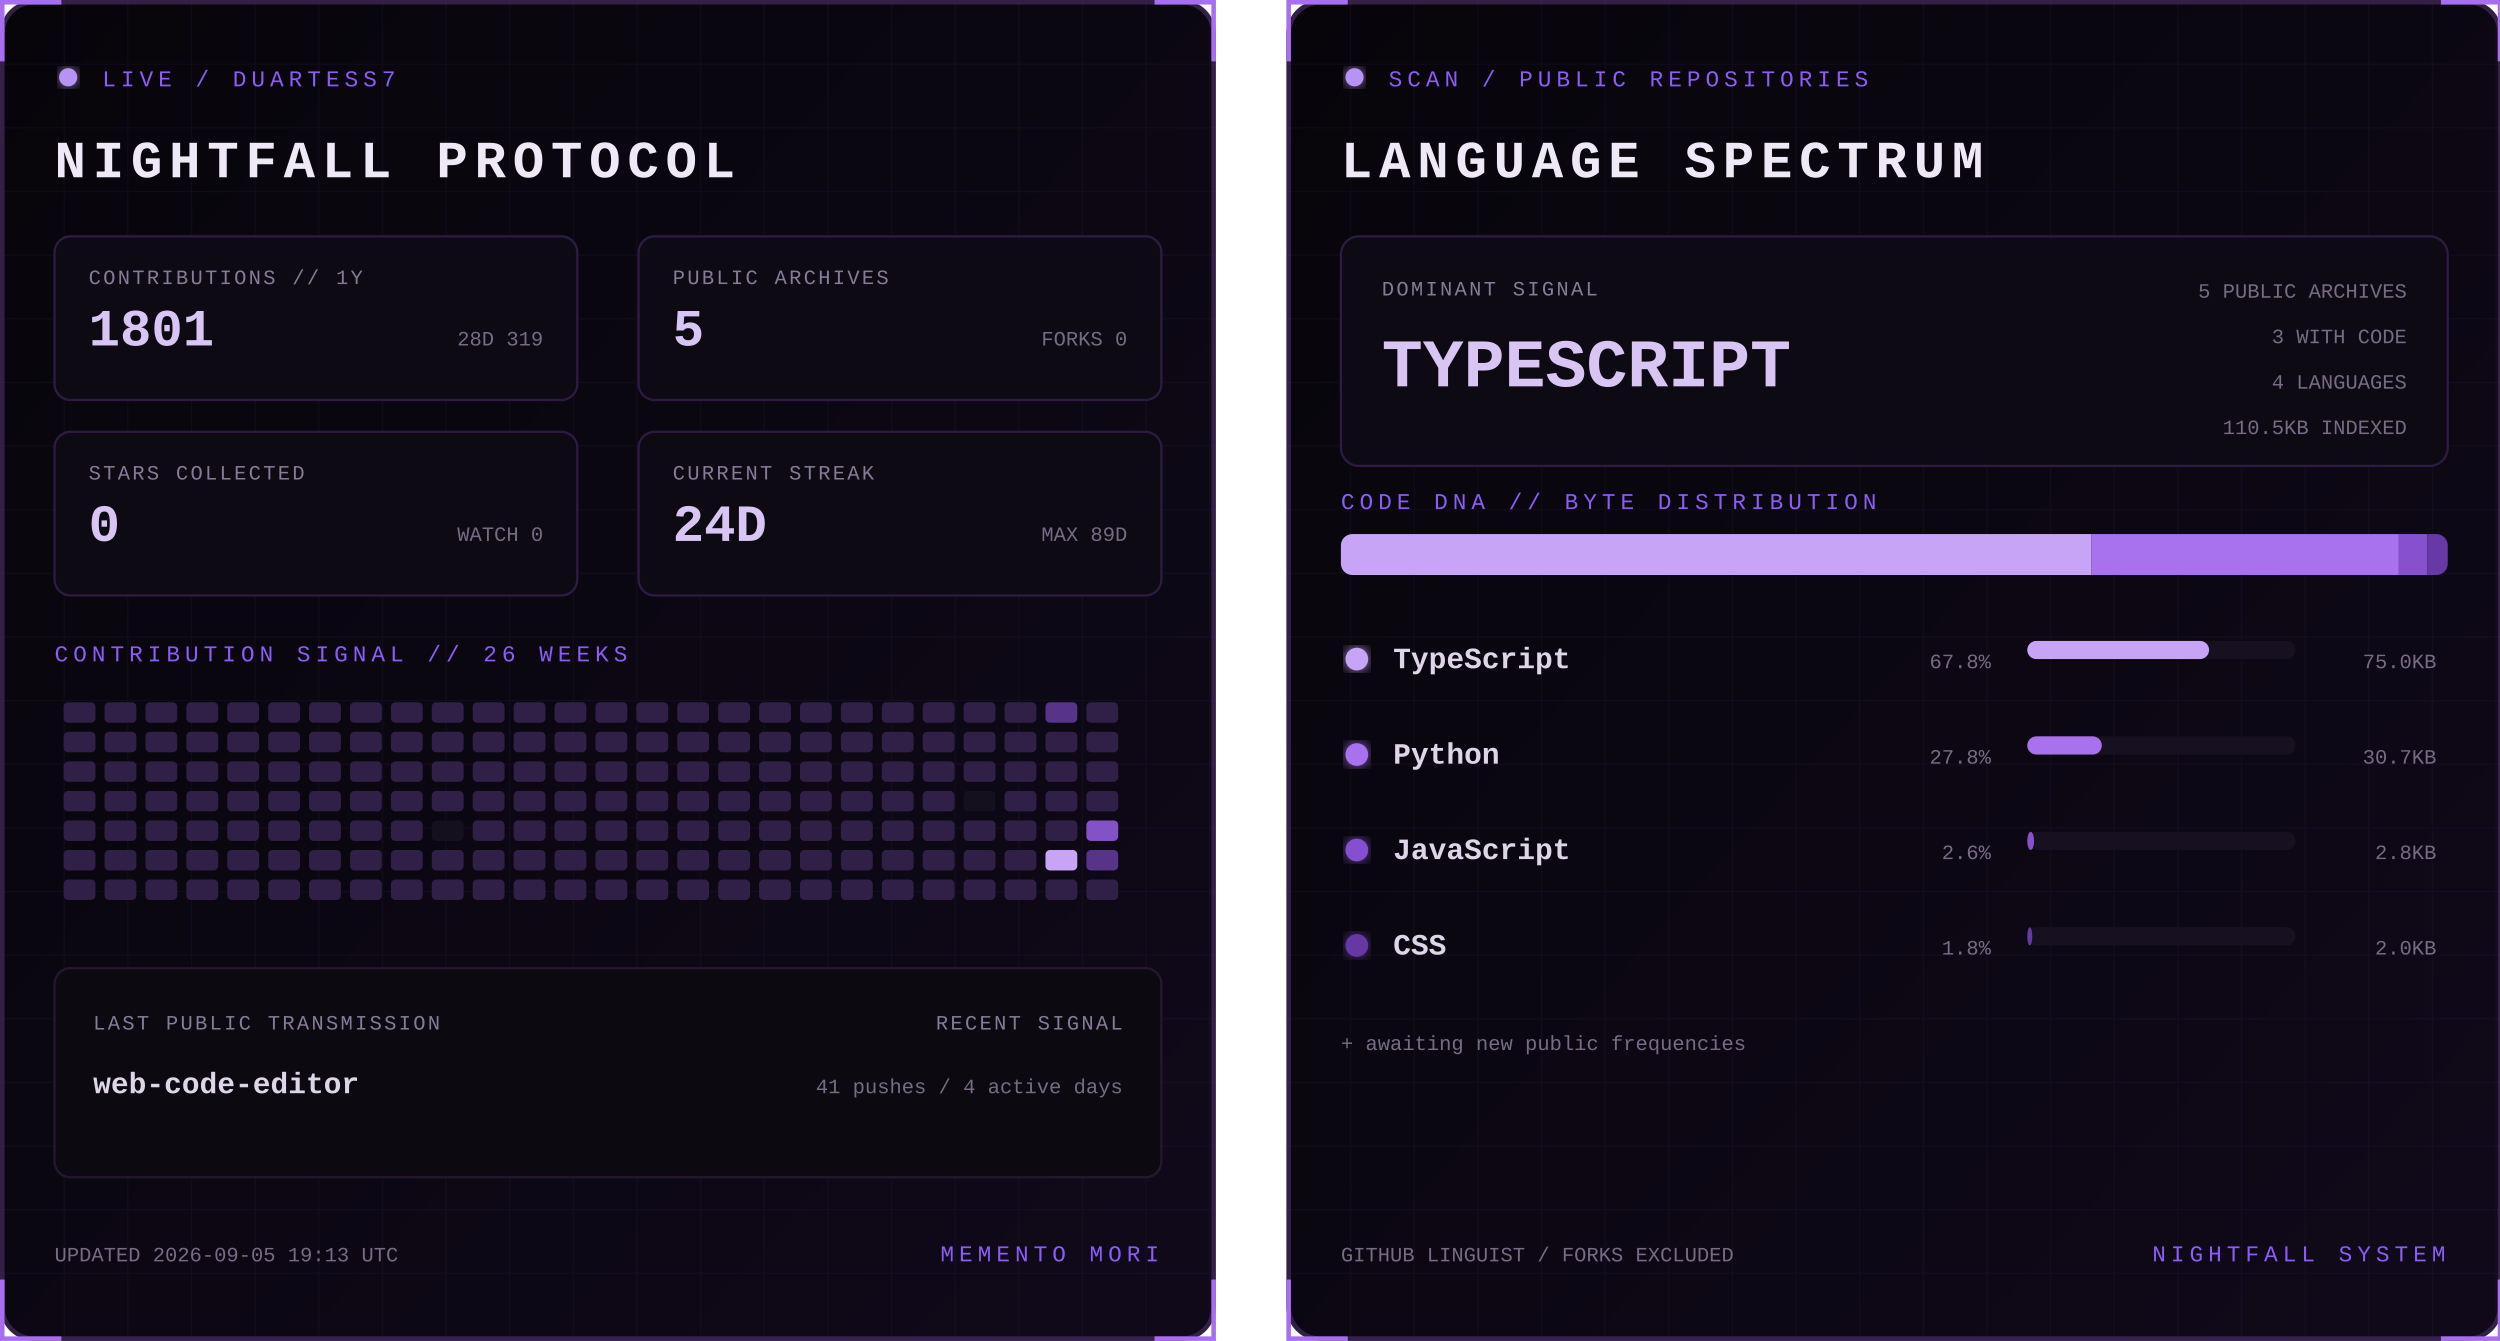
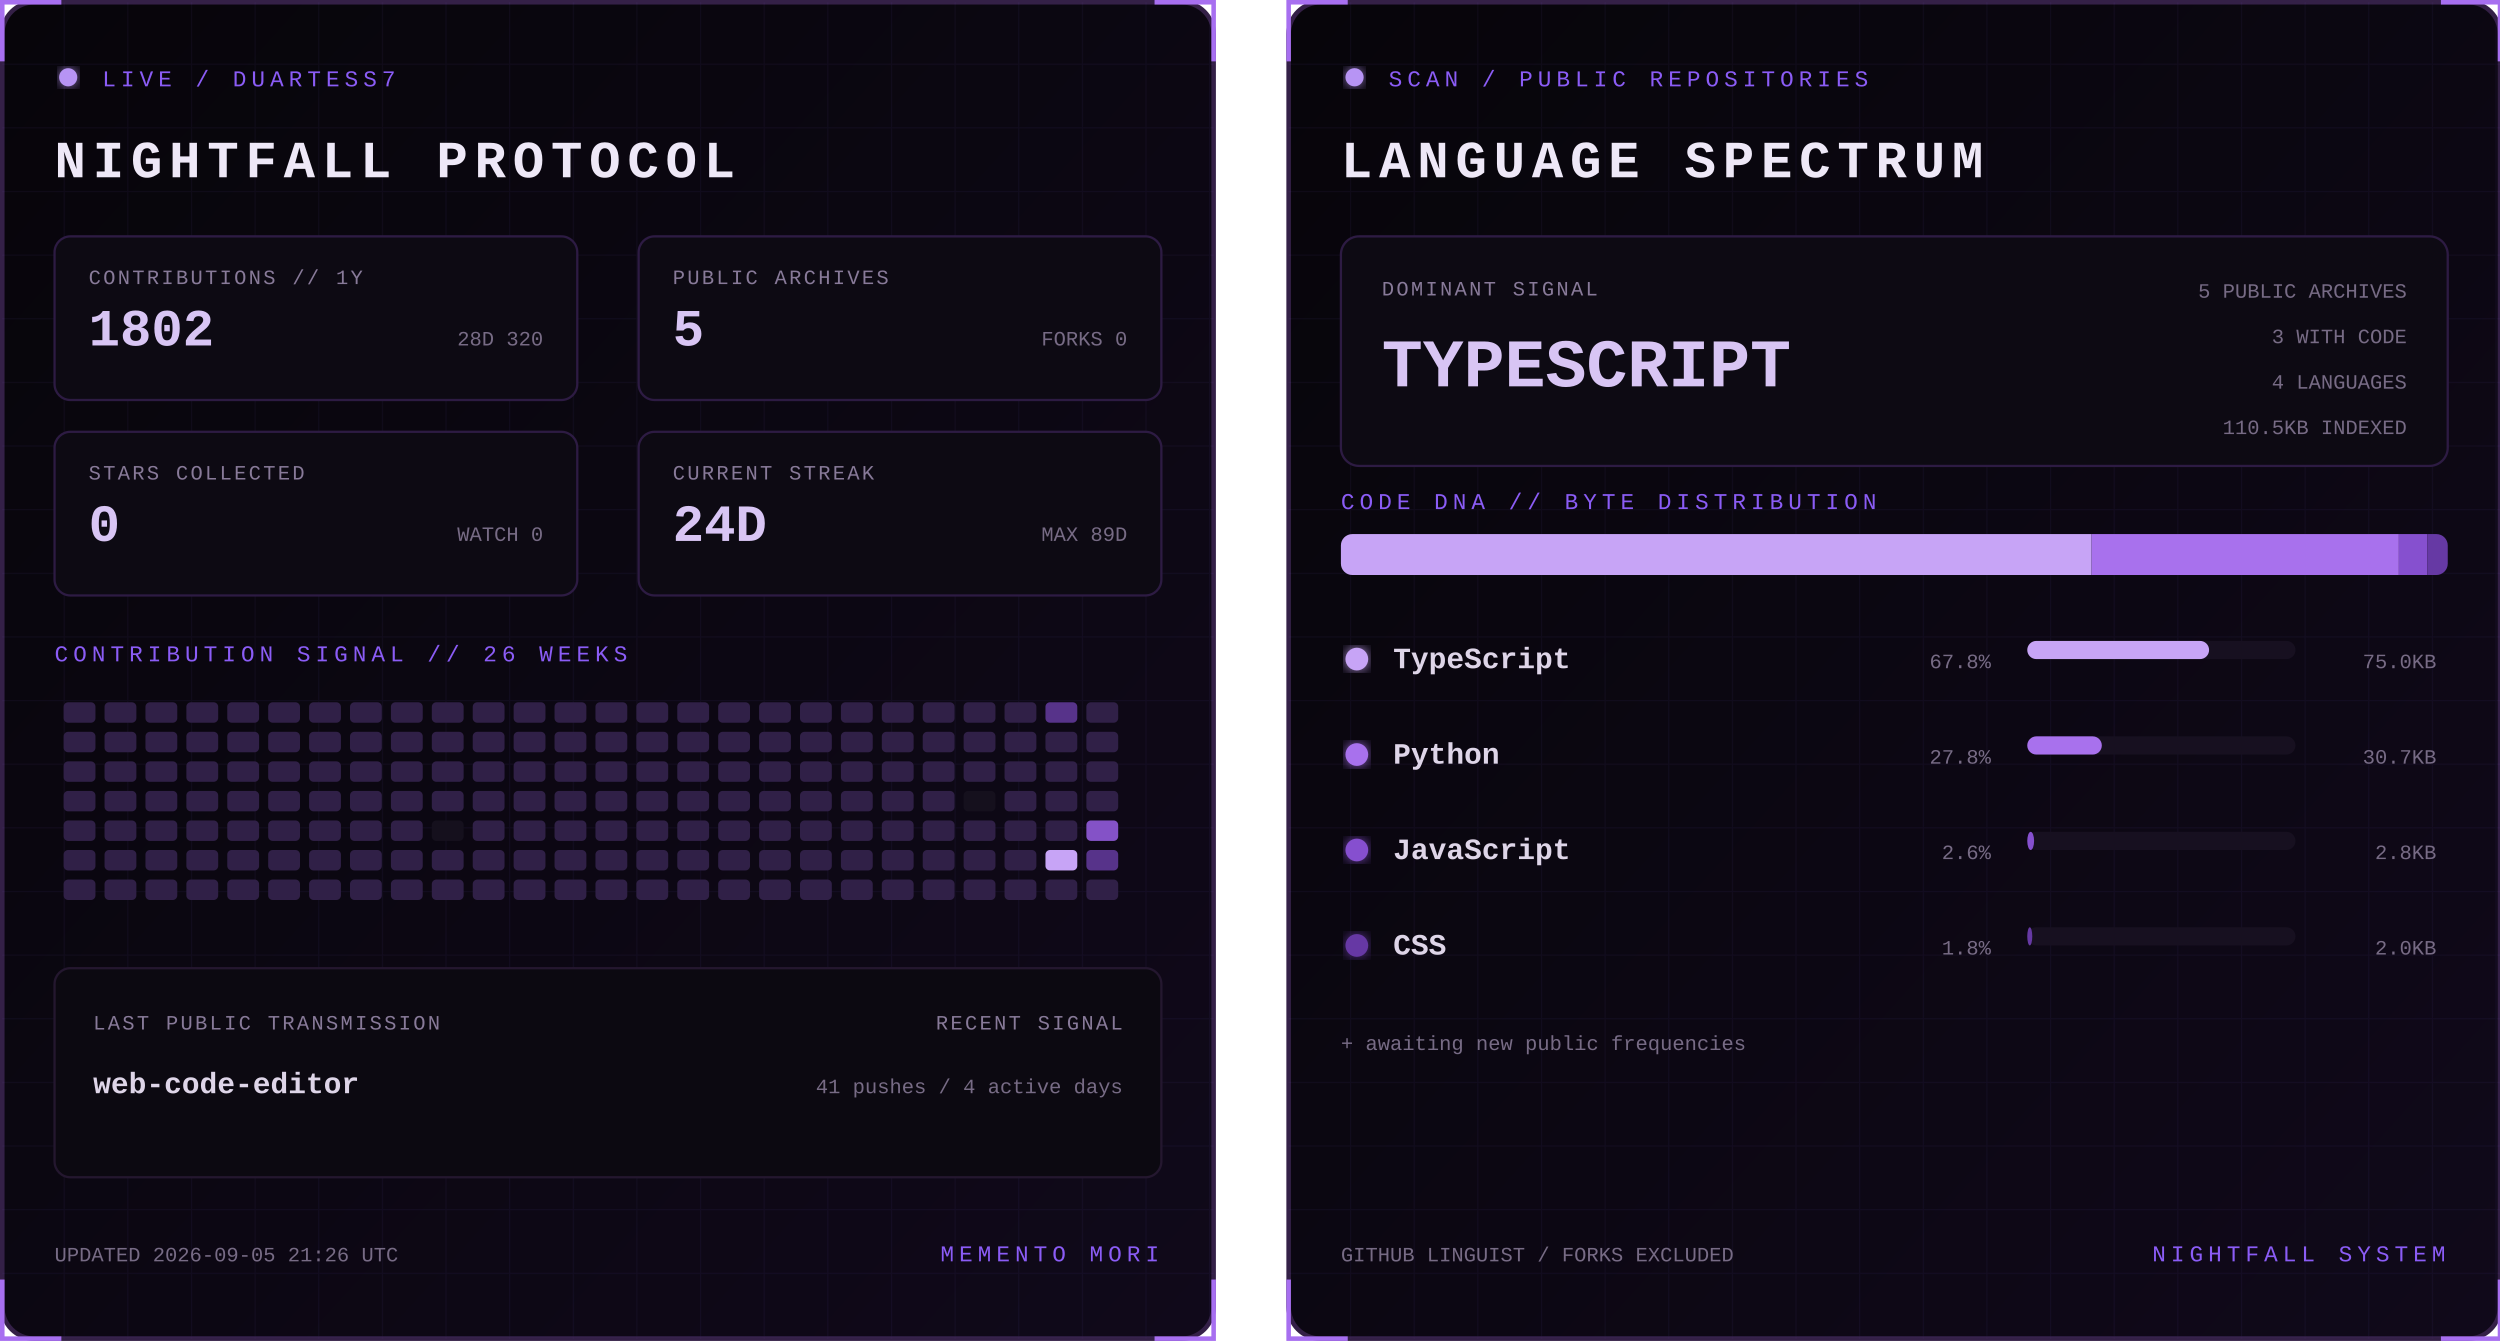
<svg xmlns="http://www.w3.org/2000/svg" width="1100" height="590" viewBox="0 0 1100 590" role="img" aria-labelledby="title desc">
  <defs>
    <linearGradient id="bg" x1="0" y1="0" x2="1" y2="1">
      <stop stop-color="#07050a" />
      <stop offset="1" stop-color="#10091a" />
    </linearGradient>
    <filter id="glow">
      <feGaussianBlur stdDeviation="3" result="b" />
      <feMerge>
        <feMergeNode in="b" />
        <feMergeNode in="SourceGraphic" />
      </feMerge>
    </filter>
    <pattern id="grid" width="28" height="28" patternUnits="userSpaceOnUse">
      <path d="M28 0H0V28" fill="none" stroke="#8b5cf6" stroke-opacity=".055" />
    </pattern>
    <clipPath id="dna">
      <rect x="24" y="235" width="487" height="18" rx="5" />
    </clipPath>
    <style>
      text { font-family: Consolas, 'Courier New', monospace; }
      .kicker { fill:#8b5cf6; font-size:10px; letter-spacing:2.2px; }
      .title { fill:#eee8f7; font-size:23px; font-weight:700; letter-spacing:3px; }
      .label { fill:#887a99; font-size:9px; letter-spacing:1px; }
      .stat { fill:#d8c5f4; font-size:23px; font-weight:700; }
      .detail,.pct { fill:#776b85; font-size:9px; }
      .lang { fill:#ded5e8; font-size:13px; font-weight:700; }
      .hero { fill:#d8c5f4; font-size:30px; font-weight:700; }
      .blink { animation:blink 1.6s step-end infinite; }
      @keyframes blink { 50% { opacity:.25 } }
    </style>
  </defs>
  <g>
    <rect x="1" y="1" width="533" height="588" rx="14" fill="url(#bg)" stroke="#342047" stroke-width="2" />
    <rect x="1" y="1" width="533" height="588" rx="14" fill="url(#grid)" />
    <path d="M27 1H1v26 M508 1h26v26 M534 563v26h-26 M27 589H1v-26" stroke="#a76ff0" stroke-width="2" fill="none" />
    <circle cx="30" cy="34" r="4" fill="#b794f4" filter="url(#glow)" class="blink" />
    <text x="45" y="38" class="kicker">LIVE / DUARTESS7</text>
    <text x="24" y="78" class="title">NIGHTFALL PROTOCOL</text>
    <g transform="translate(24 104)">
      <rect width="230" height="72" rx="7" fill="#0d0a13" stroke="#2d1b43" />
      <text x="15" y="21" class="label">CONTRIBUTIONS // 1Y</text>
-       <text x="15" y="48" class="stat">1801</text>
-       <text x="215" y="48" text-anchor="end" class="detail">28D 319</text>
+       <text x="15" y="48" class="stat">1802</text>
+       <text x="215" y="48" text-anchor="end" class="detail">28D 320</text>
    </g>
    <g transform="translate(281 104)">
      <rect width="230" height="72" rx="7" fill="#0d0a13" stroke="#2d1b43" />
      <text x="15" y="21" class="label">PUBLIC ARCHIVES</text>
      <text x="15" y="48" class="stat">5</text>
      <text x="215" y="48" text-anchor="end" class="detail">FORKS 0</text>
    </g>
    <g transform="translate(24 190)">
      <rect width="230" height="72" rx="7" fill="#0d0a13" stroke="#2d1b43" />
      <text x="15" y="21" class="label">STARS COLLECTED</text>
      <text x="15" y="48" class="stat">0</text>
      <text x="215" y="48" text-anchor="end" class="detail">WATCH 0</text>
    </g>
    <g transform="translate(281 190)">
      <rect width="230" height="72" rx="7" fill="#0d0a13" stroke="#2d1b43" />
      <text x="15" y="21" class="label">CURRENT STREAK</text>
      <text x="15" y="48" class="stat">24D</text>
      <text x="215" y="48" text-anchor="end" class="detail">MAX 89D</text>
    </g>
    <text x="24" y="291" class="kicker">CONTRIBUTION SIGNAL // 26 WEEKS</text>
    <g>
      <rect x="28" y="309" width="14" height="9" rx="2" fill="#302047" />
      <rect x="28" y="322" width="14" height="9" rx="2" fill="#302047" />
      <rect x="28" y="335" width="14" height="9" rx="2" fill="#302047" />
      <rect x="28" y="348" width="14" height="9" rx="2" fill="#302047" />
      <rect x="28" y="361" width="14" height="9" rx="2" fill="#302047" />
      <rect x="28" y="374" width="14" height="9" rx="2" fill="#302047" />
      <rect x="28" y="387" width="14" height="9" rx="2" fill="#302047" />
      <rect x="46" y="309" width="14" height="9" rx="2" fill="#302047" />
      <rect x="46" y="322" width="14" height="9" rx="2" fill="#302047" />
      <rect x="46" y="335" width="14" height="9" rx="2" fill="#302047" />
      <rect x="46" y="348" width="14" height="9" rx="2" fill="#302047" />
      <rect x="46" y="361" width="14" height="9" rx="2" fill="#302047" />
      <rect x="46" y="374" width="14" height="9" rx="2" fill="#302047" />
      <rect x="46" y="387" width="14" height="9" rx="2" fill="#302047" />
      <rect x="64" y="309" width="14" height="9" rx="2" fill="#302047" />
      <rect x="64" y="322" width="14" height="9" rx="2" fill="#302047" />
      <rect x="64" y="335" width="14" height="9" rx="2" fill="#302047" />
      <rect x="64" y="348" width="14" height="9" rx="2" fill="#302047" />
      <rect x="64" y="361" width="14" height="9" rx="2" fill="#302047" />
      <rect x="64" y="374" width="14" height="9" rx="2" fill="#302047" />
      <rect x="64" y="387" width="14" height="9" rx="2" fill="#302047" />
      <rect x="82" y="309" width="14" height="9" rx="2" fill="#302047" />
      <rect x="82" y="322" width="14" height="9" rx="2" fill="#302047" />
      <rect x="82" y="335" width="14" height="9" rx="2" fill="#302047" />
      <rect x="82" y="348" width="14" height="9" rx="2" fill="#302047" />
      <rect x="82" y="361" width="14" height="9" rx="2" fill="#302047" />
      <rect x="82" y="374" width="14" height="9" rx="2" fill="#302047" />
      <rect x="82" y="387" width="14" height="9" rx="2" fill="#302047" />
      <rect x="100" y="309" width="14" height="9" rx="2" fill="#302047" />
      <rect x="100" y="322" width="14" height="9" rx="2" fill="#302047" />
      <rect x="100" y="335" width="14" height="9" rx="2" fill="#302047" />
      <rect x="100" y="348" width="14" height="9" rx="2" fill="#302047" />
      <rect x="100" y="361" width="14" height="9" rx="2" fill="#302047" />
      <rect x="100" y="374" width="14" height="9" rx="2" fill="#302047" />
      <rect x="100" y="387" width="14" height="9" rx="2" fill="#302047" />
      <rect x="118" y="309" width="14" height="9" rx="2" fill="#302047" />
      <rect x="118" y="322" width="14" height="9" rx="2" fill="#302047" />
      <rect x="118" y="335" width="14" height="9" rx="2" fill="#302047" />
      <rect x="118" y="348" width="14" height="9" rx="2" fill="#302047" />
      <rect x="118" y="361" width="14" height="9" rx="2" fill="#302047" />
      <rect x="118" y="374" width="14" height="9" rx="2" fill="#302047" />
      <rect x="118" y="387" width="14" height="9" rx="2" fill="#302047" />
      <rect x="136" y="309" width="14" height="9" rx="2" fill="#302047" />
      <rect x="136" y="322" width="14" height="9" rx="2" fill="#302047" />
      <rect x="136" y="335" width="14" height="9" rx="2" fill="#302047" />
      <rect x="136" y="348" width="14" height="9" rx="2" fill="#302047" />
      <rect x="136" y="361" width="14" height="9" rx="2" fill="#302047" />
      <rect x="136" y="374" width="14" height="9" rx="2" fill="#302047" />
      <rect x="136" y="387" width="14" height="9" rx="2" fill="#302047" />
      <rect x="154" y="309" width="14" height="9" rx="2" fill="#302047" />
      <rect x="154" y="322" width="14" height="9" rx="2" fill="#302047" />
      <rect x="154" y="335" width="14" height="9" rx="2" fill="#302047" />
      <rect x="154" y="348" width="14" height="9" rx="2" fill="#302047" />
      <rect x="154" y="361" width="14" height="9" rx="2" fill="#302047" />
      <rect x="154" y="374" width="14" height="9" rx="2" fill="#302047" />
      <rect x="154" y="387" width="14" height="9" rx="2" fill="#302047" />
      <rect x="172" y="309" width="14" height="9" rx="2" fill="#302047" />
      <rect x="172" y="322" width="14" height="9" rx="2" fill="#302047" />
      <rect x="172" y="335" width="14" height="9" rx="2" fill="#302047" />
      <rect x="172" y="348" width="14" height="9" rx="2" fill="#302047" />
      <rect x="172" y="361" width="14" height="9" rx="2" fill="#302047" />
      <rect x="172" y="374" width="14" height="9" rx="2" fill="#302047" />
      <rect x="172" y="387" width="14" height="9" rx="2" fill="#302047" />
      <rect x="190" y="309" width="14" height="9" rx="2" fill="#302047" />
      <rect x="190" y="322" width="14" height="9" rx="2" fill="#302047" />
      <rect x="190" y="335" width="14" height="9" rx="2" fill="#302047" />
      <rect x="190" y="348" width="14" height="9" rx="2" fill="#302047" />
      <rect x="190" y="361" width="14" height="9" rx="2" fill="#15101d" />
      <rect x="190" y="374" width="14" height="9" rx="2" fill="#302047" />
      <rect x="190" y="387" width="14" height="9" rx="2" fill="#302047" />
      <rect x="208" y="309" width="14" height="9" rx="2" fill="#302047" />
      <rect x="208" y="322" width="14" height="9" rx="2" fill="#302047" />
      <rect x="208" y="335" width="14" height="9" rx="2" fill="#302047" />
      <rect x="208" y="348" width="14" height="9" rx="2" fill="#302047" />
      <rect x="208" y="361" width="14" height="9" rx="2" fill="#302047" />
      <rect x="208" y="374" width="14" height="9" rx="2" fill="#302047" />
      <rect x="208" y="387" width="14" height="9" rx="2" fill="#302047" />
      <rect x="226" y="309" width="14" height="9" rx="2" fill="#302047" />
      <rect x="226" y="322" width="14" height="9" rx="2" fill="#302047" />
      <rect x="226" y="335" width="14" height="9" rx="2" fill="#302047" />
      <rect x="226" y="348" width="14" height="9" rx="2" fill="#302047" />
      <rect x="226" y="361" width="14" height="9" rx="2" fill="#302047" />
      <rect x="226" y="374" width="14" height="9" rx="2" fill="#302047" />
      <rect x="226" y="387" width="14" height="9" rx="2" fill="#302047" />
      <rect x="244" y="309" width="14" height="9" rx="2" fill="#302047" />
      <rect x="244" y="322" width="14" height="9" rx="2" fill="#302047" />
      <rect x="244" y="335" width="14" height="9" rx="2" fill="#302047" />
      <rect x="244" y="348" width="14" height="9" rx="2" fill="#302047" />
      <rect x="244" y="361" width="14" height="9" rx="2" fill="#302047" />
      <rect x="244" y="374" width="14" height="9" rx="2" fill="#302047" />
      <rect x="244" y="387" width="14" height="9" rx="2" fill="#302047" />
      <rect x="262" y="309" width="14" height="9" rx="2" fill="#302047" />
      <rect x="262" y="322" width="14" height="9" rx="2" fill="#302047" />
      <rect x="262" y="335" width="14" height="9" rx="2" fill="#302047" />
      <rect x="262" y="348" width="14" height="9" rx="2" fill="#302047" />
      <rect x="262" y="361" width="14" height="9" rx="2" fill="#302047" />
      <rect x="262" y="374" width="14" height="9" rx="2" fill="#302047" />
      <rect x="262" y="387" width="14" height="9" rx="2" fill="#302047" />
      <rect x="280" y="309" width="14" height="9" rx="2" fill="#302047" />
      <rect x="280" y="322" width="14" height="9" rx="2" fill="#302047" />
      <rect x="280" y="335" width="14" height="9" rx="2" fill="#302047" />
      <rect x="280" y="348" width="14" height="9" rx="2" fill="#302047" />
      <rect x="280" y="361" width="14" height="9" rx="2" fill="#302047" />
      <rect x="280" y="374" width="14" height="9" rx="2" fill="#302047" />
      <rect x="280" y="387" width="14" height="9" rx="2" fill="#302047" />
      <rect x="298" y="309" width="14" height="9" rx="2" fill="#302047" />
      <rect x="298" y="322" width="14" height="9" rx="2" fill="#302047" />
      <rect x="298" y="335" width="14" height="9" rx="2" fill="#302047" />
      <rect x="298" y="348" width="14" height="9" rx="2" fill="#302047" />
      <rect x="298" y="361" width="14" height="9" rx="2" fill="#302047" />
      <rect x="298" y="374" width="14" height="9" rx="2" fill="#302047" />
      <rect x="298" y="387" width="14" height="9" rx="2" fill="#302047" />
      <rect x="316" y="309" width="14" height="9" rx="2" fill="#302047" />
      <rect x="316" y="322" width="14" height="9" rx="2" fill="#302047" />
      <rect x="316" y="335" width="14" height="9" rx="2" fill="#302047" />
      <rect x="316" y="348" width="14" height="9" rx="2" fill="#302047" />
      <rect x="316" y="361" width="14" height="9" rx="2" fill="#302047" />
      <rect x="316" y="374" width="14" height="9" rx="2" fill="#302047" />
      <rect x="316" y="387" width="14" height="9" rx="2" fill="#302047" />
      <rect x="334" y="309" width="14" height="9" rx="2" fill="#302047" />
      <rect x="334" y="322" width="14" height="9" rx="2" fill="#302047" />
      <rect x="334" y="335" width="14" height="9" rx="2" fill="#302047" />
      <rect x="334" y="348" width="14" height="9" rx="2" fill="#302047" />
      <rect x="334" y="361" width="14" height="9" rx="2" fill="#302047" />
      <rect x="334" y="374" width="14" height="9" rx="2" fill="#302047" />
      <rect x="334" y="387" width="14" height="9" rx="2" fill="#302047" />
      <rect x="352" y="309" width="14" height="9" rx="2" fill="#302047" />
      <rect x="352" y="322" width="14" height="9" rx="2" fill="#302047" />
      <rect x="352" y="335" width="14" height="9" rx="2" fill="#302047" />
      <rect x="352" y="348" width="14" height="9" rx="2" fill="#302047" />
      <rect x="352" y="361" width="14" height="9" rx="2" fill="#302047" />
      <rect x="352" y="374" width="14" height="9" rx="2" fill="#302047" />
      <rect x="352" y="387" width="14" height="9" rx="2" fill="#302047" />
      <rect x="370" y="309" width="14" height="9" rx="2" fill="#302047" />
      <rect x="370" y="322" width="14" height="9" rx="2" fill="#302047" />
      <rect x="370" y="335" width="14" height="9" rx="2" fill="#302047" />
      <rect x="370" y="348" width="14" height="9" rx="2" fill="#302047" />
      <rect x="370" y="361" width="14" height="9" rx="2" fill="#302047" />
      <rect x="370" y="374" width="14" height="9" rx="2" fill="#302047" />
      <rect x="370" y="387" width="14" height="9" rx="2" fill="#302047" />
      <rect x="388" y="309" width="14" height="9" rx="2" fill="#302047" />
      <rect x="388" y="322" width="14" height="9" rx="2" fill="#302047" />
      <rect x="388" y="335" width="14" height="9" rx="2" fill="#302047" />
      <rect x="388" y="348" width="14" height="9" rx="2" fill="#302047" />
      <rect x="388" y="361" width="14" height="9" rx="2" fill="#302047" />
      <rect x="388" y="374" width="14" height="9" rx="2" fill="#302047" />
      <rect x="388" y="387" width="14" height="9" rx="2" fill="#302047" />
      <rect x="406" y="309" width="14" height="9" rx="2" fill="#302047" />
      <rect x="406" y="322" width="14" height="9" rx="2" fill="#302047" />
      <rect x="406" y="335" width="14" height="9" rx="2" fill="#302047" />
      <rect x="406" y="348" width="14" height="9" rx="2" fill="#302047" />
      <rect x="406" y="361" width="14" height="9" rx="2" fill="#302047" />
      <rect x="406" y="374" width="14" height="9" rx="2" fill="#302047" />
      <rect x="406" y="387" width="14" height="9" rx="2" fill="#302047" />
      <rect x="424" y="309" width="14" height="9" rx="2" fill="#302047" />
      <rect x="424" y="322" width="14" height="9" rx="2" fill="#302047" />
      <rect x="424" y="335" width="14" height="9" rx="2" fill="#302047" />
      <rect x="424" y="348" width="14" height="9" rx="2" fill="#15101d" />
      <rect x="424" y="361" width="14" height="9" rx="2" fill="#302047" />
      <rect x="424" y="374" width="14" height="9" rx="2" fill="#302047" />
      <rect x="424" y="387" width="14" height="9" rx="2" fill="#302047" />
      <rect x="442" y="309" width="14" height="9" rx="2" fill="#302047" />
      <rect x="442" y="322" width="14" height="9" rx="2" fill="#302047" />
      <rect x="442" y="335" width="14" height="9" rx="2" fill="#302047" />
      <rect x="442" y="348" width="14" height="9" rx="2" fill="#302047" />
      <rect x="442" y="361" width="14" height="9" rx="2" fill="#302047" />
      <rect x="442" y="374" width="14" height="9" rx="2" fill="#302047" />
      <rect x="442" y="387" width="14" height="9" rx="2" fill="#302047" />
      <rect x="460" y="309" width="14" height="9" rx="2" fill="#57338a" />
      <rect x="460" y="322" width="14" height="9" rx="2" fill="#302047" />
      <rect x="460" y="335" width="14" height="9" rx="2" fill="#302047" />
      <rect x="460" y="348" width="14" height="9" rx="2" fill="#302047" />
      <rect x="460" y="361" width="14" height="9" rx="2" fill="#302047" />
      <rect x="460" y="374" width="14" height="9" rx="2" fill="#c7a4f6" />
      <rect x="460" y="387" width="14" height="9" rx="2" fill="#302047" />
      <rect x="478" y="309" width="14" height="9" rx="2" fill="#302047" />
      <rect x="478" y="322" width="14" height="9" rx="2" fill="#302047" />
      <rect x="478" y="335" width="14" height="9" rx="2" fill="#302047" />
      <rect x="478" y="348" width="14" height="9" rx="2" fill="#302047" />
      <rect x="478" y="361" width="14" height="9" rx="2" fill="#8452c7" />
      <rect x="478" y="374" width="14" height="9" rx="2" fill="#57338a" />
      <rect x="478" y="387" width="14" height="9" rx="2" fill="#302047" />
    </g>
    <rect x="24" y="426" width="487" height="92" rx="7" fill="#0c0911" stroke="#24172f" />
    <text x="41" y="453" class="label">LAST PUBLIC TRANSMISSION</text>
    <text x="41" y="481" class="lang">web-code-editor</text>
    <text x="494" y="453" text-anchor="end" class="label">RECENT SIGNAL</text>
    <text x="494" y="481" text-anchor="end" class="detail">41 pushes / 4 active days</text>
-     <text x="24" y="555" class="detail">UPDATED 2026-09-05 19:13 UTC</text>
+     <text x="24" y="555" class="detail">UPDATED 2026-09-05 21:26 UTC</text>
    <text x="510" y="555" text-anchor="end" class="kicker">MEMENTO MORI</text>
  </g>
  <g transform="translate(566)">
    <rect x="1" y="1" width="533" height="588" rx="14" fill="url(#bg)" stroke="#342047" stroke-width="2" />
    <rect x="1" y="1" width="533" height="588" rx="14" fill="url(#grid)" />
    <path d="M27 1H1v26 M508 1h26v26 M534 563v26h-26 M27 589H1v-26" stroke="#a76ff0" stroke-width="2" fill="none" />
    <circle cx="30" cy="34" r="4" fill="#b794f4" filter="url(#glow)" class="blink" />
    <text x="45" y="38" class="kicker">SCAN / PUBLIC REPOSITORIES</text>
    <text x="24" y="78" class="title">LANGUAGE SPECTRUM</text>
    <rect x="24" y="104" width="487" height="101" rx="8" fill="#0d0a13" stroke="#2d1b43" />
    <text x="42" y="130" class="label">DOMINANT SIGNAL</text>
    <text x="42" y="170" class="hero">TYPESCRIPT</text>
    <text x="493" y="131" text-anchor="end" class="detail">5 PUBLIC ARCHIVES</text>
    <text x="493" y="151" text-anchor="end" class="detail">3 WITH CODE</text>
    <text x="493" y="171" text-anchor="end" class="detail">4 LANGUAGES</text>
    <text x="493" y="191" text-anchor="end" class="detail">110.5KB INDEXED</text>
    <text x="24" y="224" class="kicker">CODE DNA // BYTE DISTRIBUTION</text>
    <rect x="24" y="235" width="487" height="18" rx="5" fill="#171020" />
    <g clip-path="url(#dna)">
      <rect x="24.0" y="235" width="330.3" height="18" fill="#c7a4f6" />
      <rect x="354.3" y="235" width="135.2" height="18" fill="#a871ed" />
      <rect x="489.5" y="235" width="12.5" height="18" fill="#8650cf" />
      <rect x="502.0" y="235" width="9.0" height="18" fill="#6639a4" />
    </g>
    <circle cx="31" cy="290" r="5" fill="#c7a4f6" filter="url(#glow)" />
    <text x="47" y="294" class="lang">TypeScript</text>
    <text x="310" y="294" text-anchor="end" class="pct">67.8%</text>
    <rect x="326" y="282" width="118" height="8" rx="4" fill="#171020" />
    <rect x="326" y="282" width="80.0" height="8" rx="4" fill="#c7a4f6" />
    <text x="506" y="294" text-anchor="end" class="detail">75.0KB</text>
    <circle cx="31" cy="332" r="5" fill="#a871ed" filter="url(#glow)" />
    <text x="47" y="336" class="lang">Python</text>
    <text x="310" y="336" text-anchor="end" class="pct">27.8%</text>
    <rect x="326" y="324" width="118" height="8" rx="4" fill="#171020" />
    <rect x="326" y="324" width="32.8" height="8" rx="4" fill="#a871ed" />
    <text x="506" y="336" text-anchor="end" class="detail">30.7KB</text>
    <circle cx="31" cy="374" r="5" fill="#8650cf" filter="url(#glow)" />
    <text x="47" y="378" class="lang">JavaScript</text>
    <text x="310" y="378" text-anchor="end" class="pct">2.6%</text>
    <rect x="326" y="366" width="118" height="8" rx="4" fill="#171020" />
    <rect x="326" y="366" width="3.0" height="8" rx="4" fill="#8650cf" />
    <text x="506" y="378" text-anchor="end" class="detail">2.8KB</text>
    <circle cx="31" cy="416" r="5" fill="#6639a4" filter="url(#glow)" />
    <text x="47" y="420" class="lang">CSS</text>
    <text x="310" y="420" text-anchor="end" class="pct">1.8%</text>
    <rect x="326" y="408" width="118" height="8" rx="4" fill="#171020" />
    <rect x="326" y="408" width="2.2" height="8" rx="4" fill="#6639a4" />
    <text x="506" y="420" text-anchor="end" class="detail">2.0KB</text>
    <text x="24" y="462" class="detail">+ awaiting new public frequencies</text>
    <text x="24" y="555" class="detail">GITHUB LINGUIST / FORKS EXCLUDED</text>
    <text x="510" y="555" text-anchor="end" class="kicker">NIGHTFALL SYSTEM</text>
  </g>
</svg>
